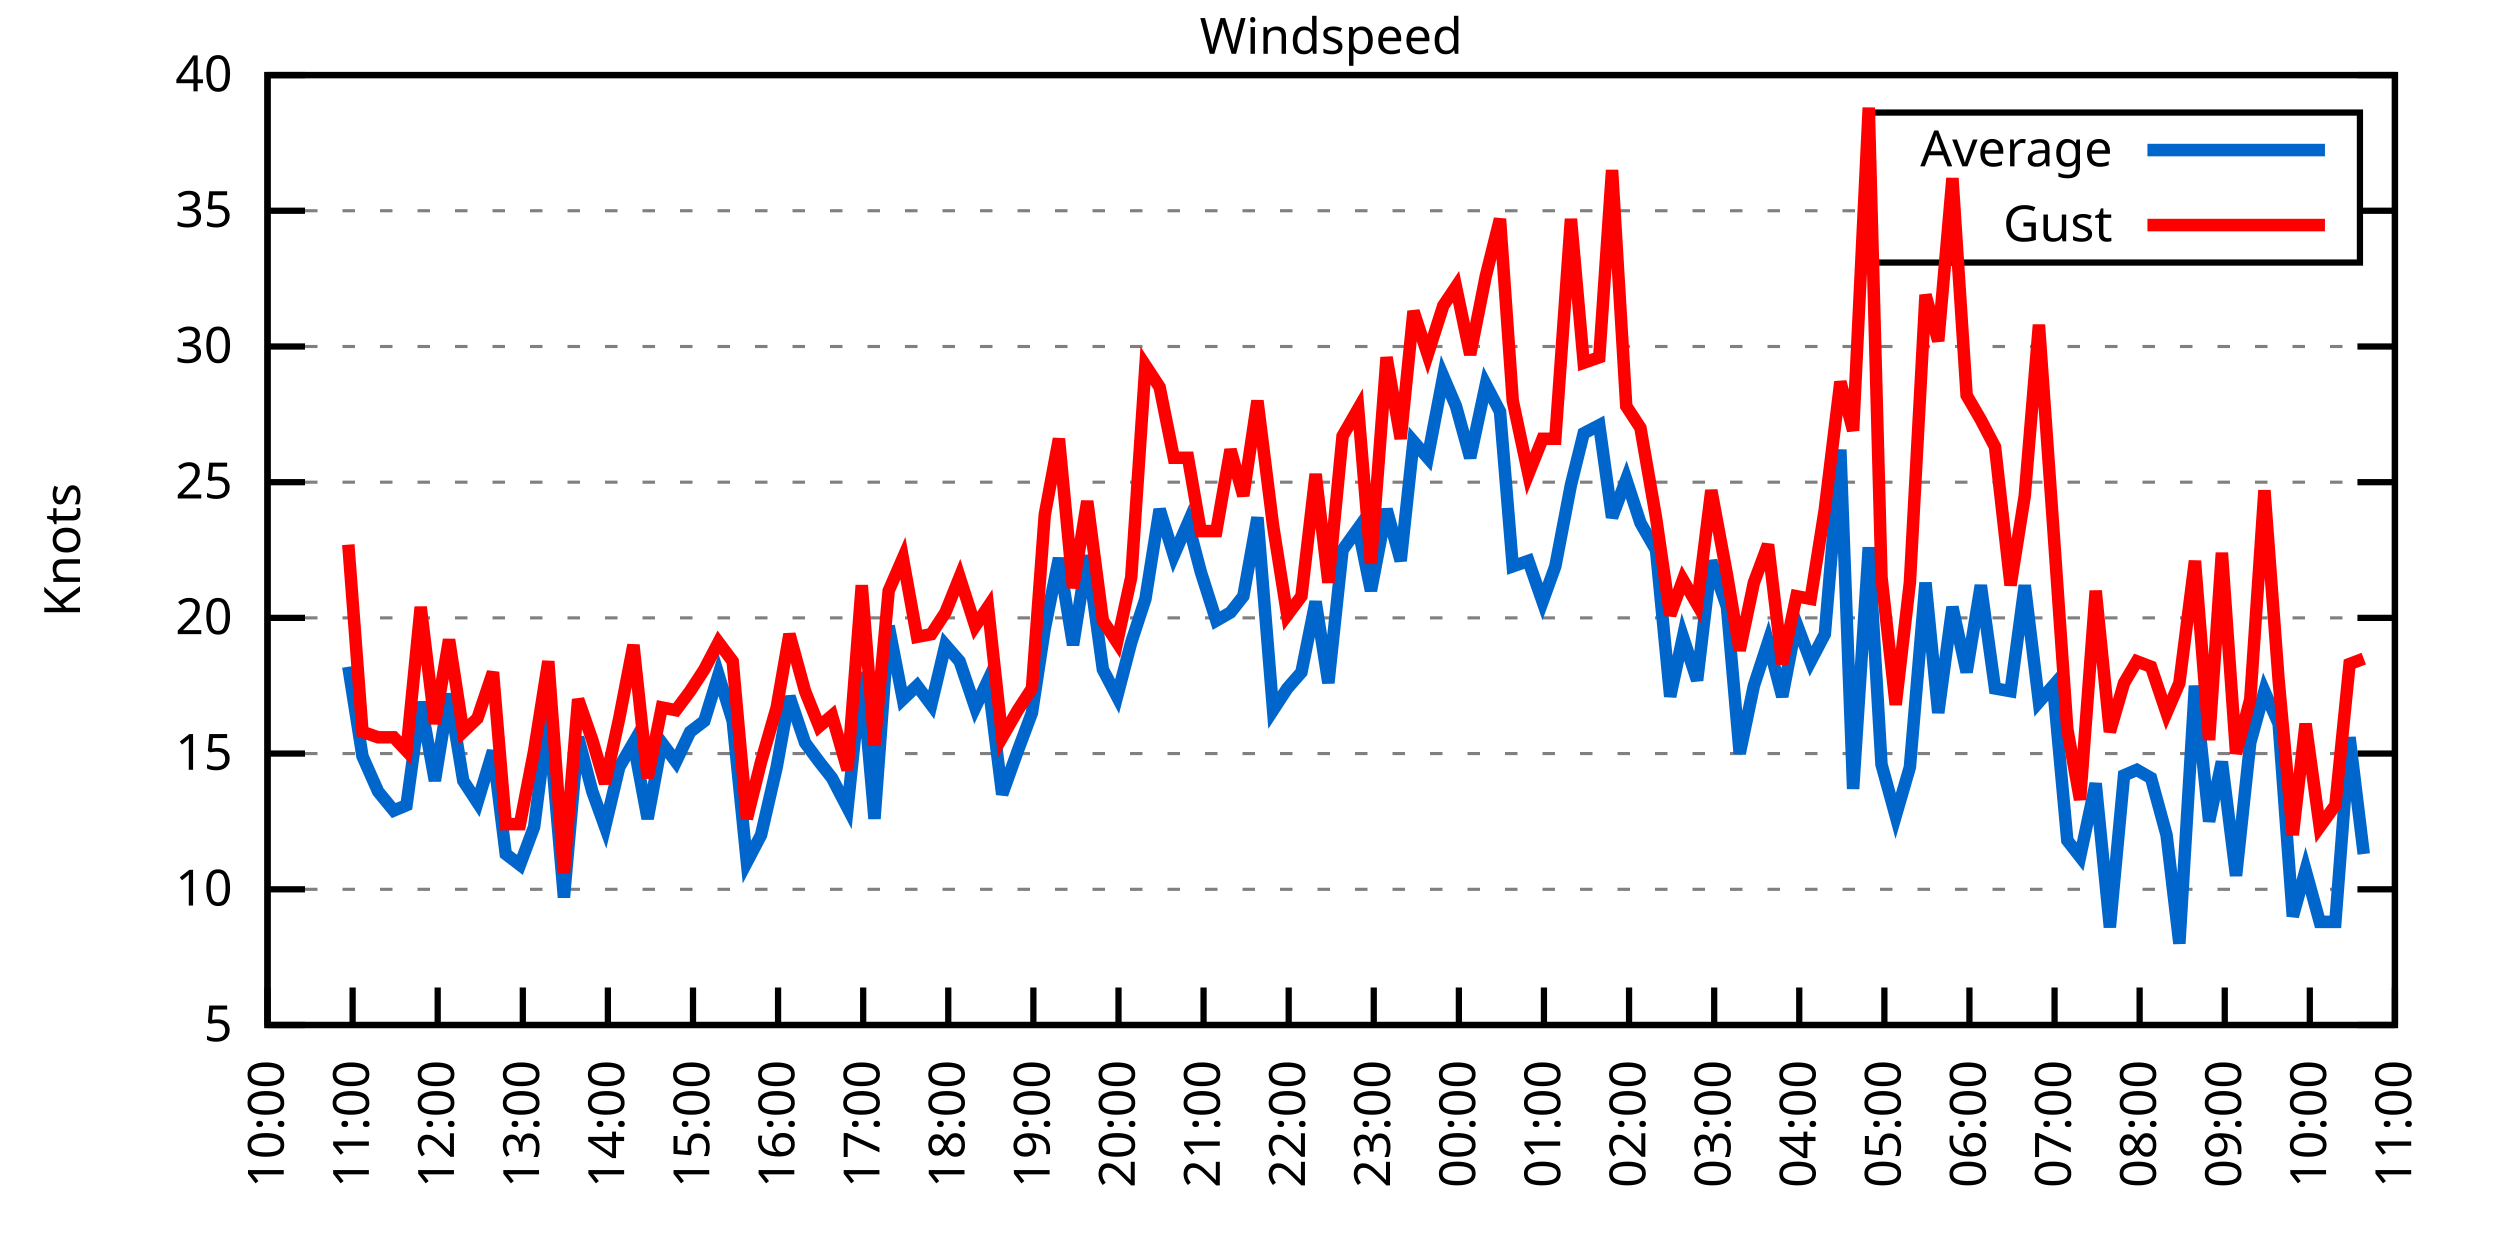
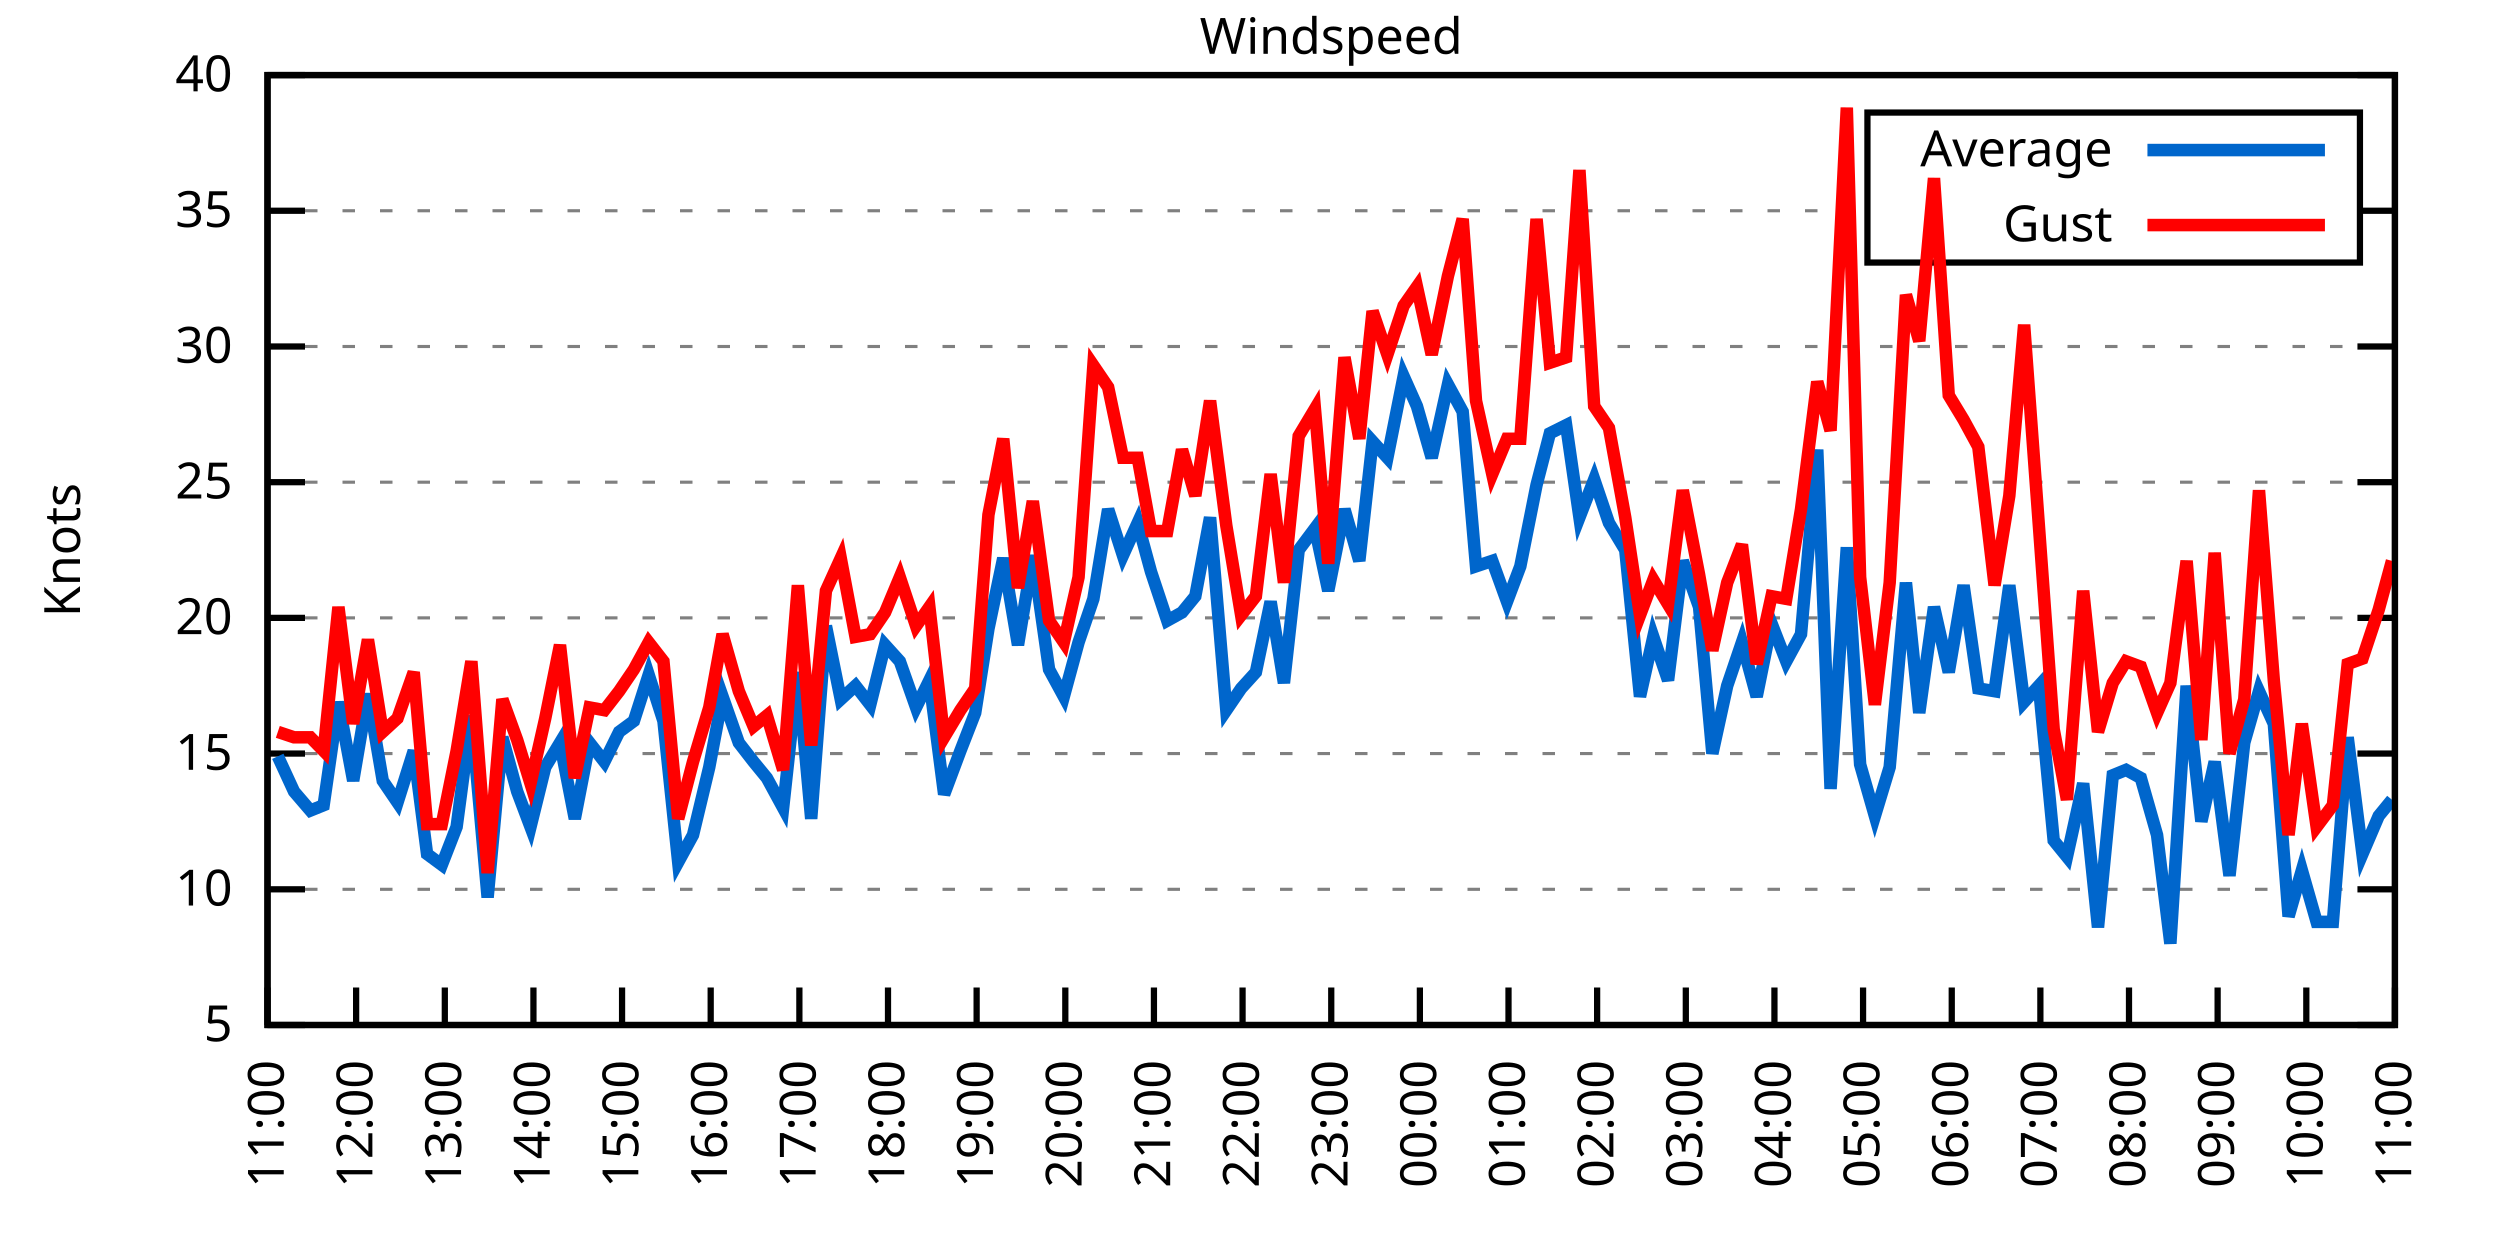
<svg xmlns="http://www.w3.org/2000/svg" xmlns:xlink="http://www.w3.org/1999/xlink" width="400" height="200" viewBox="0 0 400 200">
  <g id="gnuplot_canvas">
    <rect x="0" y="0" width="400" height="200" fill="none" />
    <defs>
      <circle id="gpDot" r="0.5" stroke-width="0.5" stroke="currentColor" />
      <path id="gpPt0" stroke-width="0.333" stroke="currentColor" d="M-1,0 h2 M0,-1 v2" />
      <path id="gpPt1" stroke-width="0.333" stroke="currentColor" d="M-1,-1 L1,1 M1,-1 L-1,1" />
      <path id="gpPt2" stroke-width="0.333" stroke="currentColor" d="M-1,0 L1,0 M0,-1 L0,1 M-1,-1 L1,1 M-1,1 L1,-1" />
      <rect id="gpPt3" stroke-width="0.333" stroke="currentColor" x="-1" y="-1" width="2" height="2" />
      <rect id="gpPt4" stroke-width="0.333" stroke="currentColor" fill="currentColor" x="-1" y="-1" width="2" height="2" />
      <circle id="gpPt5" stroke-width="0.333" stroke="currentColor" cx="0" cy="0" r="1" />
      <use xlink:href="#gpPt5" id="gpPt6" fill="currentColor" stroke="none" />
      <path id="gpPt7" stroke-width="0.333" stroke="currentColor" d="M0,-1.33 L-1.33,0.67 L1.33,0.67 z" />
      <use xlink:href="#gpPt7" id="gpPt8" fill="currentColor" stroke="none" />
      <use xlink:href="#gpPt7" id="gpPt9" stroke="currentColor" transform="rotate(180)" />
      <use xlink:href="#gpPt9" id="gpPt10" fill="currentColor" stroke="none" />
      <use xlink:href="#gpPt3" id="gpPt11" stroke="currentColor" transform="rotate(45)" />
      <use xlink:href="#gpPt11" id="gpPt12" fill="currentColor" stroke="none" />
      <path id="gpPt13" stroke-width="0.333" stroke="currentColor" d="M0,1.330 L1.265,0.411 L0.782,-1.067 L-0.782,-1.076 L-1.265,0.411 z" />
      <use xlink:href="#gpPt13" id="gpPt14" fill="currentColor" stroke="none" />
      <filter id="textbox" filterUnits="objectBoundingBox" x="0" y="0" height="1" width="1">
        <feFlood flood-color="white" flood-opacity="1" result="bgnd" />
        <feComposite in="SourceGraphic" in2="bgnd" operator="atop" />
      </filter>
      <filter id="greybox" filterUnits="objectBoundingBox" x="0" y="0" height="1" width="1">
        <feFlood flood-color="lightgrey" flood-opacity="1" result="grey" />
        <feComposite in="SourceGraphic" in2="grey" operator="atop" />
      </filter>
    </defs>
    <g fill="none" color="white" stroke="currentColor" stroke-width="1.00" stroke-linecap="butt" stroke-linejoin="miter">
</g>
    <g fill="none" color="black" stroke="currentColor" stroke-width="1.00" stroke-linecap="butt" stroke-linejoin="miter">
      <g stroke="none" shape-rendering="crispEdges">
        <polygon fill="rgb(255, 255, 255)" points="42.80,164.00 383.18,164.00 383.18,12.02 42.80,12.02 " />
      </g>
    </g>
    <g fill="none" color="black" stroke="currentColor" stroke-width="1.00" stroke-linecap="butt" stroke-linejoin="miter">
</g>
    <g fill="none" color="black" stroke="black" stroke-width="0.50" stroke-linecap="butt" stroke-linejoin="miter">
</g>
    <g fill="none" color="gray" stroke="currentColor" stroke-width="0.50" stroke-linecap="butt" stroke-linejoin="miter">
      <path stroke="gray" stroke-dasharray="2,4" class="gridline" d="M42.80,164.00 L383.19,164.00  " />
    </g>
    <g fill="none" color="gray" stroke="gray" stroke-width="1.00" stroke-linecap="butt" stroke-linejoin="miter">
</g>
    <g fill="none" color="black" stroke="currentColor" stroke-width="1.00" stroke-linecap="butt" stroke-linejoin="miter">
      <path stroke="black" d="M42.80,164.00 L48.80,164.00 M383.19,164.00 L377.19,164.00  " />
      <g transform="translate(37.20,166.60)" stroke="none" fill="black" font-family="Sans" font-size="8.00" text-anchor="end">
        <text>
          <tspan font-family="Sans"> 5</tspan>
        </text>
      </g>
    </g>
    <g fill="none" color="black" stroke="currentColor" stroke-width="1.00" stroke-linecap="butt" stroke-linejoin="miter">
</g>
    <g fill="none" color="black" stroke="black" stroke-width="0.50" stroke-linecap="butt" stroke-linejoin="miter">
</g>
    <g fill="none" color="gray" stroke="currentColor" stroke-width="0.50" stroke-linecap="butt" stroke-linejoin="miter">
      <path stroke="gray" stroke-dasharray="2,4" class="gridline" d="M42.80,142.29 L383.19,142.29  " />
    </g>
    <g fill="none" color="gray" stroke="gray" stroke-width="1.00" stroke-linecap="butt" stroke-linejoin="miter">
</g>
    <g fill="none" color="black" stroke="currentColor" stroke-width="1.00" stroke-linecap="butt" stroke-linejoin="miter">
      <path stroke="black" d="M42.80,142.29 L48.80,142.29 M383.19,142.29 L377.19,142.29  " />
      <g transform="translate(37.20,144.89)" stroke="none" fill="black" font-family="Sans" font-size="8.00" text-anchor="end">
        <text>
          <tspan font-family="Sans"> 10</tspan>
        </text>
      </g>
    </g>
    <g fill="none" color="black" stroke="currentColor" stroke-width="1.00" stroke-linecap="butt" stroke-linejoin="miter">
</g>
    <g fill="none" color="black" stroke="black" stroke-width="0.50" stroke-linecap="butt" stroke-linejoin="miter">
</g>
    <g fill="none" color="gray" stroke="currentColor" stroke-width="0.50" stroke-linecap="butt" stroke-linejoin="miter">
      <path stroke="gray" stroke-dasharray="2,4" class="gridline" d="M42.80,120.57 L383.19,120.57  " />
    </g>
    <g fill="none" color="gray" stroke="gray" stroke-width="1.00" stroke-linecap="butt" stroke-linejoin="miter">
</g>
    <g fill="none" color="black" stroke="currentColor" stroke-width="1.00" stroke-linecap="butt" stroke-linejoin="miter">
      <path stroke="black" d="M42.80,120.57 L48.80,120.57 M383.19,120.57 L377.19,120.57  " />
      <g transform="translate(37.20,123.17)" stroke="none" fill="black" font-family="Sans" font-size="8.00" text-anchor="end">
        <text>
          <tspan font-family="Sans"> 15</tspan>
        </text>
      </g>
    </g>
    <g fill="none" color="black" stroke="currentColor" stroke-width="1.00" stroke-linecap="butt" stroke-linejoin="miter">
</g>
    <g fill="none" color="black" stroke="black" stroke-width="0.50" stroke-linecap="butt" stroke-linejoin="miter">
</g>
    <g fill="none" color="gray" stroke="currentColor" stroke-width="0.50" stroke-linecap="butt" stroke-linejoin="miter">
      <path stroke="gray" stroke-dasharray="2,4" class="gridline" d="M42.80,98.86 L383.19,98.86  " />
    </g>
    <g fill="none" color="gray" stroke="gray" stroke-width="1.00" stroke-linecap="butt" stroke-linejoin="miter">
</g>
    <g fill="none" color="black" stroke="currentColor" stroke-width="1.00" stroke-linecap="butt" stroke-linejoin="miter">
      <path stroke="black" d="M42.80,98.86 L48.80,98.86 M383.19,98.86 L377.19,98.86  " />
      <g transform="translate(37.20,101.46)" stroke="none" fill="black" font-family="Sans" font-size="8.00" text-anchor="end">
        <text>
          <tspan font-family="Sans"> 20</tspan>
        </text>
      </g>
    </g>
    <g fill="none" color="black" stroke="currentColor" stroke-width="1.00" stroke-linecap="butt" stroke-linejoin="miter">
</g>
    <g fill="none" color="black" stroke="black" stroke-width="0.50" stroke-linecap="butt" stroke-linejoin="miter">
</g>
    <g fill="none" color="gray" stroke="currentColor" stroke-width="0.50" stroke-linecap="butt" stroke-linejoin="miter">
      <path stroke="gray" stroke-dasharray="2,4" class="gridline" d="M42.80,77.15 L383.19,77.15  " />
    </g>
    <g fill="none" color="gray" stroke="gray" stroke-width="1.00" stroke-linecap="butt" stroke-linejoin="miter">
</g>
    <g fill="none" color="black" stroke="currentColor" stroke-width="1.00" stroke-linecap="butt" stroke-linejoin="miter">
      <path stroke="black" d="M42.80,77.15 L48.80,77.15 M383.19,77.15 L377.19,77.15  " />
      <g transform="translate(37.20,79.75)" stroke="none" fill="black" font-family="Sans" font-size="8.00" text-anchor="end">
        <text>
          <tspan font-family="Sans"> 25</tspan>
        </text>
      </g>
    </g>
    <g fill="none" color="black" stroke="currentColor" stroke-width="1.00" stroke-linecap="butt" stroke-linejoin="miter">
</g>
    <g fill="none" color="black" stroke="black" stroke-width="0.50" stroke-linecap="butt" stroke-linejoin="miter">
</g>
    <g fill="none" color="gray" stroke="currentColor" stroke-width="0.50" stroke-linecap="butt" stroke-linejoin="miter">
      <path stroke="gray" stroke-dasharray="2,4" class="gridline" d="M42.80,55.44 L383.19,55.44  " />
    </g>
    <g fill="none" color="gray" stroke="gray" stroke-width="1.00" stroke-linecap="butt" stroke-linejoin="miter">
</g>
    <g fill="none" color="black" stroke="currentColor" stroke-width="1.00" stroke-linecap="butt" stroke-linejoin="miter">
      <path stroke="black" d="M42.80,55.44 L48.80,55.44 M383.19,55.44 L377.19,55.44  " />
      <g transform="translate(37.20,58.04)" stroke="none" fill="black" font-family="Sans" font-size="8.00" text-anchor="end">
        <text>
          <tspan font-family="Sans"> 30</tspan>
        </text>
      </g>
    </g>
    <g fill="none" color="black" stroke="currentColor" stroke-width="1.00" stroke-linecap="butt" stroke-linejoin="miter">
</g>
    <g fill="none" color="black" stroke="black" stroke-width="0.50" stroke-linecap="butt" stroke-linejoin="miter">
</g>
    <g fill="none" color="gray" stroke="currentColor" stroke-width="0.50" stroke-linecap="butt" stroke-linejoin="miter">
      <path stroke="gray" stroke-dasharray="2,4" class="gridline" d="M42.80,33.72 L298.79,33.72 M377.59,33.72 L383.19,33.72  " />
    </g>
    <g fill="none" color="gray" stroke="gray" stroke-width="1.00" stroke-linecap="butt" stroke-linejoin="miter">
</g>
    <g fill="none" color="black" stroke="currentColor" stroke-width="1.00" stroke-linecap="butt" stroke-linejoin="miter">
      <path stroke="black" d="M42.80,33.72 L48.80,33.72 M383.19,33.72 L377.19,33.72  " />
      <g transform="translate(37.20,36.32)" stroke="none" fill="black" font-family="Sans" font-size="8.00" text-anchor="end">
        <text>
          <tspan font-family="Sans"> 35</tspan>
        </text>
      </g>
    </g>
    <g fill="none" color="black" stroke="currentColor" stroke-width="1.00" stroke-linecap="butt" stroke-linejoin="miter">
</g>
    <g fill="none" color="black" stroke="black" stroke-width="0.50" stroke-linecap="butt" stroke-linejoin="miter">
</g>
    <g fill="none" color="gray" stroke="currentColor" stroke-width="0.50" stroke-linecap="butt" stroke-linejoin="miter">
      <path stroke="gray" stroke-dasharray="2,4" class="gridline" d="M42.80,12.01 L383.19,12.01  " />
    </g>
    <g fill="none" color="gray" stroke="gray" stroke-width="1.00" stroke-linecap="butt" stroke-linejoin="miter">
</g>
    <g fill="none" color="black" stroke="currentColor" stroke-width="1.00" stroke-linecap="butt" stroke-linejoin="miter">
      <path stroke="black" d="M42.80,12.01 L48.80,12.01 M383.19,12.01 L377.19,12.01  " />
      <g transform="translate(37.20,14.61)" stroke="none" fill="black" font-family="Sans" font-size="8.00" text-anchor="end">
        <text>
          <tspan font-family="Sans"> 40</tspan>
        </text>
      </g>
    </g>
    <g fill="none" color="black" stroke="currentColor" stroke-width="1.00" stroke-linecap="butt" stroke-linejoin="miter">
      <path stroke="black" d="M42.80,164.00 L42.80,158.00  " />
      <g transform="translate(45.40,169.60) rotate(270.00)" stroke="none" fill="black" font-family="Sans" font-size="8.00" text-anchor="end">
        <text>
-           <tspan font-family="Sans">10:00</tspan>
-         </text>
-       </g>
-     </g>
-     <g fill="none" color="black" stroke="currentColor" stroke-width="1.00" stroke-linecap="butt" stroke-linejoin="miter">
-       <path stroke="black" d="M56.42,164.00 L56.42,158.00  " />
-       <g transform="translate(59.02,169.60) rotate(270.00)" stroke="none" fill="black" font-family="Sans" font-size="8.00" text-anchor="end">
-         <text>
          <tspan font-family="Sans">11:00</tspan>
        </text>
      </g>
    </g>
    <g fill="none" color="black" stroke="currentColor" stroke-width="1.00" stroke-linecap="butt" stroke-linejoin="miter">
-       <path stroke="black" d="M70.03,164.00 L70.03,158.00  " />
-       <g transform="translate(72.63,169.60) rotate(270.00)" stroke="none" fill="black" font-family="Sans" font-size="8.00" text-anchor="end">
+       <path stroke="black" d="M56.98,164.00 L56.98,158.00  " />
+       <g transform="translate(59.58,169.60) rotate(270.00)" stroke="none" fill="black" font-family="Sans" font-size="8.00" text-anchor="end">
        <text>
          <tspan font-family="Sans">12:00</tspan>
        </text>
      </g>
    </g>
    <g fill="none" color="black" stroke="currentColor" stroke-width="1.00" stroke-linecap="butt" stroke-linejoin="miter">
-       <path stroke="black" d="M83.65,164.00 L83.65,158.00  " />
-       <g transform="translate(86.25,169.60) rotate(270.00)" stroke="none" fill="black" font-family="Sans" font-size="8.00" text-anchor="end">
+       <path stroke="black" d="M71.17,164.00 L71.17,158.00  " />
+       <g transform="translate(73.77,169.60) rotate(270.00)" stroke="none" fill="black" font-family="Sans" font-size="8.00" text-anchor="end">
        <text>
          <tspan font-family="Sans">13:00</tspan>
        </text>
      </g>
    </g>
    <g fill="none" color="black" stroke="currentColor" stroke-width="1.00" stroke-linecap="butt" stroke-linejoin="miter">
-       <path stroke="black" d="M97.26,164.00 L97.26,158.00  " />
-       <g transform="translate(99.86,169.60) rotate(270.00)" stroke="none" fill="black" font-family="Sans" font-size="8.00" text-anchor="end">
+       <path stroke="black" d="M85.35,164.00 L85.35,158.00  " />
+       <g transform="translate(87.95,169.60) rotate(270.00)" stroke="none" fill="black" font-family="Sans" font-size="8.00" text-anchor="end">
        <text>
          <tspan font-family="Sans">14:00</tspan>
        </text>
      </g>
    </g>
    <g fill="none" color="black" stroke="currentColor" stroke-width="1.00" stroke-linecap="butt" stroke-linejoin="miter">
-       <path stroke="black" d="M110.88,164.00 L110.88,158.00  " />
-       <g transform="translate(113.48,169.60) rotate(270.00)" stroke="none" fill="black" font-family="Sans" font-size="8.00" text-anchor="end">
+       <path stroke="black" d="M99.53,164.00 L99.53,158.00  " />
+       <g transform="translate(102.13,169.60) rotate(270.00)" stroke="none" fill="black" font-family="Sans" font-size="8.00" text-anchor="end">
        <text>
          <tspan font-family="Sans">15:00</tspan>
        </text>
      </g>
    </g>
    <g fill="none" color="black" stroke="currentColor" stroke-width="1.00" stroke-linecap="butt" stroke-linejoin="miter">
-       <path stroke="black" d="M124.49,164.00 L124.49,158.00  " />
-       <g transform="translate(127.09,169.60) rotate(270.00)" stroke="none" fill="black" font-family="Sans" font-size="8.00" text-anchor="end">
+       <path stroke="black" d="M113.71,164.00 L113.71,158.00  " />
+       <g transform="translate(116.31,169.60) rotate(270.00)" stroke="none" fill="black" font-family="Sans" font-size="8.00" text-anchor="end">
        <text>
          <tspan font-family="Sans">16:00</tspan>
        </text>
      </g>
    </g>
    <g fill="none" color="black" stroke="currentColor" stroke-width="1.00" stroke-linecap="butt" stroke-linejoin="miter">
-       <path stroke="black" d="M138.11,164.00 L138.11,158.00  " />
-       <g transform="translate(140.71,169.60) rotate(270.00)" stroke="none" fill="black" font-family="Sans" font-size="8.00" text-anchor="end">
+       <path stroke="black" d="M127.90,164.00 L127.90,158.00  " />
+       <g transform="translate(130.50,169.60) rotate(270.00)" stroke="none" fill="black" font-family="Sans" font-size="8.00" text-anchor="end">
        <text>
          <tspan font-family="Sans">17:00</tspan>
        </text>
      </g>
    </g>
    <g fill="none" color="black" stroke="currentColor" stroke-width="1.00" stroke-linecap="butt" stroke-linejoin="miter">
-       <path stroke="black" d="M151.72,164.00 L151.72,158.00  " />
-       <g transform="translate(154.32,169.60) rotate(270.00)" stroke="none" fill="black" font-family="Sans" font-size="8.00" text-anchor="end">
+       <path stroke="black" d="M142.08,164.00 L142.08,158.00  " />
+       <g transform="translate(144.68,169.60) rotate(270.00)" stroke="none" fill="black" font-family="Sans" font-size="8.00" text-anchor="end">
        <text>
          <tspan font-family="Sans">18:00</tspan>
        </text>
      </g>
    </g>
    <g fill="none" color="black" stroke="currentColor" stroke-width="1.00" stroke-linecap="butt" stroke-linejoin="miter">
-       <path stroke="black" d="M165.34,164.00 L165.34,158.00  " />
-       <g transform="translate(167.94,169.60) rotate(270.00)" stroke="none" fill="black" font-family="Sans" font-size="8.00" text-anchor="end">
+       <path stroke="black" d="M156.26,164.00 L156.26,158.00  " />
+       <g transform="translate(158.86,169.60) rotate(270.00)" stroke="none" fill="black" font-family="Sans" font-size="8.00" text-anchor="end">
        <text>
          <tspan font-family="Sans">19:00</tspan>
        </text>
      </g>
    </g>
    <g fill="none" color="black" stroke="currentColor" stroke-width="1.00" stroke-linecap="butt" stroke-linejoin="miter">
-       <path stroke="black" d="M178.96,164.00 L178.96,158.00  " />
-       <g transform="translate(181.56,169.60) rotate(270.00)" stroke="none" fill="black" font-family="Sans" font-size="8.00" text-anchor="end">
+       <path stroke="black" d="M170.45,164.00 L170.45,158.00  " />
+       <g transform="translate(173.05,169.60) rotate(270.00)" stroke="none" fill="black" font-family="Sans" font-size="8.00" text-anchor="end">
        <text>
          <tspan font-family="Sans">20:00</tspan>
        </text>
      </g>
    </g>
    <g fill="none" color="black" stroke="currentColor" stroke-width="1.00" stroke-linecap="butt" stroke-linejoin="miter">
-       <path stroke="black" d="M192.57,164.00 L192.57,158.00  " />
-       <g transform="translate(195.17,169.60) rotate(270.00)" stroke="none" fill="black" font-family="Sans" font-size="8.00" text-anchor="end">
+       <path stroke="black" d="M184.63,164.00 L184.63,158.00  " />
+       <g transform="translate(187.23,169.60) rotate(270.00)" stroke="none" fill="black" font-family="Sans" font-size="8.00" text-anchor="end">
        <text>
          <tspan font-family="Sans">21:00</tspan>
        </text>
      </g>
    </g>
    <g fill="none" color="black" stroke="currentColor" stroke-width="1.00" stroke-linecap="butt" stroke-linejoin="miter">
-       <path stroke="black" d="M206.19,164.00 L206.19,158.00  " />
-       <g transform="translate(208.79,169.60) rotate(270.00)" stroke="none" fill="black" font-family="Sans" font-size="8.00" text-anchor="end">
+       <path stroke="black" d="M198.81,164.00 L198.81,158.00  " />
+       <g transform="translate(201.41,169.60) rotate(270.00)" stroke="none" fill="black" font-family="Sans" font-size="8.00" text-anchor="end">
        <text>
          <tspan font-family="Sans">22:00</tspan>
        </text>
      </g>
    </g>
    <g fill="none" color="black" stroke="currentColor" stroke-width="1.00" stroke-linecap="butt" stroke-linejoin="miter">
-       <path stroke="black" d="M219.80,164.00 L219.80,158.00  " />
-       <g transform="translate(222.40,169.60) rotate(270.00)" stroke="none" fill="black" font-family="Sans" font-size="8.00" text-anchor="end">
+       <path stroke="black" d="M213.00,164.00 L213.00,158.00  " />
+       <g transform="translate(215.60,169.60) rotate(270.00)" stroke="none" fill="black" font-family="Sans" font-size="8.00" text-anchor="end">
        <text>
          <tspan font-family="Sans">23:00</tspan>
        </text>
      </g>
    </g>
    <g fill="none" color="black" stroke="currentColor" stroke-width="1.00" stroke-linecap="butt" stroke-linejoin="miter">
-       <path stroke="black" d="M233.42,164.00 L233.42,158.00  " />
-       <g transform="translate(236.02,169.60) rotate(270.00)" stroke="none" fill="black" font-family="Sans" font-size="8.00" text-anchor="end">
+       <path stroke="black" d="M227.18,164.00 L227.18,158.00  " />
+       <g transform="translate(229.78,169.60) rotate(270.00)" stroke="none" fill="black" font-family="Sans" font-size="8.00" text-anchor="end">
        <text>
          <tspan font-family="Sans">00:00</tspan>
        </text>
      </g>
    </g>
    <g fill="none" color="black" stroke="currentColor" stroke-width="1.00" stroke-linecap="butt" stroke-linejoin="miter">
-       <path stroke="black" d="M247.03,164.00 L247.03,158.00  " />
-       <g transform="translate(249.63,169.60) rotate(270.00)" stroke="none" fill="black" font-family="Sans" font-size="8.00" text-anchor="end">
+       <path stroke="black" d="M241.36,164.00 L241.36,158.00  " />
+       <g transform="translate(243.96,169.60) rotate(270.00)" stroke="none" fill="black" font-family="Sans" font-size="8.00" text-anchor="end">
        <text>
          <tspan font-family="Sans">01:00</tspan>
        </text>
      </g>
    </g>
    <g fill="none" color="black" stroke="currentColor" stroke-width="1.00" stroke-linecap="butt" stroke-linejoin="miter">
-       <path stroke="black" d="M260.65,164.00 L260.65,158.00  " />
-       <g transform="translate(263.25,169.60) rotate(270.00)" stroke="none" fill="black" font-family="Sans" font-size="8.00" text-anchor="end">
+       <path stroke="black" d="M255.54,164.00 L255.54,158.00  " />
+       <g transform="translate(258.14,169.60) rotate(270.00)" stroke="none" fill="black" font-family="Sans" font-size="8.00" text-anchor="end">
        <text>
          <tspan font-family="Sans">02:00</tspan>
        </text>
      </g>
    </g>
    <g fill="none" color="black" stroke="currentColor" stroke-width="1.00" stroke-linecap="butt" stroke-linejoin="miter">
-       <path stroke="black" d="M274.27,164.00 L274.27,158.00  " />
-       <g transform="translate(276.87,169.60) rotate(270.00)" stroke="none" fill="black" font-family="Sans" font-size="8.00" text-anchor="end">
+       <path stroke="black" d="M269.73,164.00 L269.73,158.00  " />
+       <g transform="translate(272.33,169.60) rotate(270.00)" stroke="none" fill="black" font-family="Sans" font-size="8.00" text-anchor="end">
        <text>
          <tspan font-family="Sans">03:00</tspan>
        </text>
      </g>
    </g>
    <g fill="none" color="black" stroke="currentColor" stroke-width="1.00" stroke-linecap="butt" stroke-linejoin="miter">
-       <path stroke="black" d="M287.88,164.00 L287.88,158.00  " />
-       <g transform="translate(290.48,169.60) rotate(270.00)" stroke="none" fill="black" font-family="Sans" font-size="8.00" text-anchor="end">
+       <path stroke="black" d="M283.91,164.00 L283.91,158.00  " />
+       <g transform="translate(286.51,169.60) rotate(270.00)" stroke="none" fill="black" font-family="Sans" font-size="8.00" text-anchor="end">
        <text>
          <tspan font-family="Sans">04:00</tspan>
        </text>
      </g>
    </g>
    <g fill="none" color="black" stroke="currentColor" stroke-width="1.00" stroke-linecap="butt" stroke-linejoin="miter">
-       <path stroke="black" d="M301.50,164.00 L301.50,158.00  " />
-       <g transform="translate(304.10,169.60) rotate(270.00)" stroke="none" fill="black" font-family="Sans" font-size="8.00" text-anchor="end">
+       <path stroke="black" d="M298.09,164.00 L298.09,158.00  " />
+       <g transform="translate(300.69,169.60) rotate(270.00)" stroke="none" fill="black" font-family="Sans" font-size="8.00" text-anchor="end">
        <text>
          <tspan font-family="Sans">05:00</tspan>
        </text>
      </g>
    </g>
    <g fill="none" color="black" stroke="currentColor" stroke-width="1.00" stroke-linecap="butt" stroke-linejoin="miter">
-       <path stroke="black" d="M315.11,164.00 L315.11,158.00  " />
-       <g transform="translate(317.71,169.60) rotate(270.00)" stroke="none" fill="black" font-family="Sans" font-size="8.00" text-anchor="end">
+       <path stroke="black" d="M312.28,164.00 L312.28,158.00  " />
+       <g transform="translate(314.88,169.60) rotate(270.00)" stroke="none" fill="black" font-family="Sans" font-size="8.00" text-anchor="end">
        <text>
          <tspan font-family="Sans">06:00</tspan>
        </text>
      </g>
    </g>
    <g fill="none" color="black" stroke="currentColor" stroke-width="1.00" stroke-linecap="butt" stroke-linejoin="miter">
-       <path stroke="black" d="M328.73,164.00 L328.73,158.00  " />
-       <g transform="translate(331.33,169.60) rotate(270.00)" stroke="none" fill="black" font-family="Sans" font-size="8.00" text-anchor="end">
+       <path stroke="black" d="M326.46,164.00 L326.46,158.00  " />
+       <g transform="translate(329.06,169.60) rotate(270.00)" stroke="none" fill="black" font-family="Sans" font-size="8.00" text-anchor="end">
        <text>
          <tspan font-family="Sans">07:00</tspan>
        </text>
      </g>
    </g>
    <g fill="none" color="black" stroke="currentColor" stroke-width="1.00" stroke-linecap="butt" stroke-linejoin="miter">
-       <path stroke="black" d="M342.34,164.00 L342.34,158.00  " />
-       <g transform="translate(344.94,169.60) rotate(270.00)" stroke="none" fill="black" font-family="Sans" font-size="8.00" text-anchor="end">
+       <path stroke="black" d="M340.64,164.00 L340.64,158.00  " />
+       <g transform="translate(343.24,169.60) rotate(270.00)" stroke="none" fill="black" font-family="Sans" font-size="8.00" text-anchor="end">
        <text>
          <tspan font-family="Sans">08:00</tspan>
        </text>
      </g>
    </g>
    <g fill="none" color="black" stroke="currentColor" stroke-width="1.00" stroke-linecap="butt" stroke-linejoin="miter">
-       <path stroke="black" d="M355.96,164.00 L355.96,158.00  " />
-       <g transform="translate(358.56,169.60) rotate(270.00)" stroke="none" fill="black" font-family="Sans" font-size="8.00" text-anchor="end">
+       <path stroke="black" d="M354.82,164.00 L354.82,158.00  " />
+       <g transform="translate(357.42,169.60) rotate(270.00)" stroke="none" fill="black" font-family="Sans" font-size="8.00" text-anchor="end">
        <text>
          <tspan font-family="Sans">09:00</tspan>
        </text>
      </g>
    </g>
    <g fill="none" color="black" stroke="currentColor" stroke-width="1.00" stroke-linecap="butt" stroke-linejoin="miter">
-       <path stroke="black" d="M369.57,164.00 L369.57,158.00  " />
-       <g transform="translate(372.17,169.60) rotate(270.00)" stroke="none" fill="black" font-family="Sans" font-size="8.00" text-anchor="end">
+       <path stroke="black" d="M369.01,164.00 L369.01,158.00  " />
+       <g transform="translate(371.61,169.60) rotate(270.00)" stroke="none" fill="black" font-family="Sans" font-size="8.00" text-anchor="end">
        <text>
          <tspan font-family="Sans">10:00</tspan>
        </text>
      </g>
    </g>
    <g fill="none" color="black" stroke="currentColor" stroke-width="1.00" stroke-linecap="butt" stroke-linejoin="miter">
      <path stroke="black" d="M383.19,164.00 L383.19,158.00  " />
      <g transform="translate(385.79,169.60) rotate(270.00)" stroke="none" fill="black" font-family="Sans" font-size="8.00" text-anchor="end">
        <text>
          <tspan font-family="Sans">11:00</tspan>
        </text>
      </g>
    </g>
    <g fill="none" color="black" stroke="currentColor" stroke-width="1.00" stroke-linecap="butt" stroke-linejoin="miter">
</g>
    <g fill="none" color="black" stroke="currentColor" stroke-width="1.00" stroke-linecap="butt" stroke-linejoin="miter">
      <path stroke="black" d="M42.80,12.01 L42.80,164.00 L383.19,164.00 L383.19,12.01 L42.80,12.01 Z  " />
    </g>
    <g fill="none" color="black" stroke="currentColor" stroke-width="1.00" stroke-linecap="butt" stroke-linejoin="miter">
</g>
    <g fill="none" color="black" stroke="currentColor" stroke-width="1.00" stroke-linecap="butt" stroke-linejoin="miter">
      <path stroke="black" d="M298.79,42.01 L298.79,18.01 L377.59,18.01 L377.59,42.01 L298.79,42.01 Z  " />
    </g>
    <g id="Windspeed_plot_1">
      <g fill="none" color="white" stroke="black" stroke-width="2.00" stroke-linecap="butt" stroke-linejoin="miter">
</g>
      <g fill="none" color="black" stroke="currentColor" stroke-width="2.00" stroke-linecap="butt" stroke-linejoin="miter">
        <g transform="translate(337.99,26.61)" stroke="none" fill="black" font-family="Sans" font-size="8.00" text-anchor="end">
          <text>
            <tspan font-family="Sans">Average</tspan>
          </text>
        </g>
      </g>
      <g fill="none" color="black" stroke="currentColor" stroke-width="2.00" stroke-linecap="butt" stroke-linejoin="miter">
-         <path stroke="rgb(  0, 102, 204)" d="M343.59,24.01 L371.99,24.01 M55.73,106.68 L58.00,121.01 L60.50,126.65 L63.00,129.69 L65.04,128.83 L67.31,112.32   L69.58,124.92 L71.85,111.02 L74.12,124.92 L76.39,128.39 L78.88,120.14 L80.92,136.64 L83.19,138.38 L85.46,132.30   L87.73,114.49 L90.23,143.59 L92.50,117.97 L94.77,126.65 L96.81,132.30 L99.08,122.75 L101.35,118.84 L103.62,131.00   L105.89,118.84 L108.15,121.88 L110.42,117.10 L112.69,115.36 L114.96,107.98 L117.23,115.36 L119.50,137.94 L121.77,133.60   L124.27,122.75 L126.31,111.45 L128.81,118.84 L131.07,121.88 L133.12,124.48 L135.61,129.26 L137.88,107.55 L139.92,131.00   L142.19,100.16 L144.46,111.89 L146.73,109.72 L149.00,112.76 L151.27,103.20 L153.54,105.81 L156.04,113.19 L158.08,108.85   L160.35,127.09 L162.84,120.14 L165.11,114.06 L167.16,100.60 L169.43,89.31 L171.69,103.20 L173.96,88.87 L176.46,107.11   L178.73,111.45 L181.00,102.77 L183.27,95.82 L185.54,81.49 L187.81,88.87 L190.08,83.66 L192.12,91.48 L194.61,99.30   L196.88,97.99 L198.93,95.39 L201.19,82.79 L203.69,113.63 L205.96,110.15 L208.23,107.55 L210.50,96.26 L212.54,109.28   L214.81,88.00 L217.31,84.53 L219.35,94.52 L221.85,81.49 L224.11,89.74 L226.16,70.63 L228.43,73.24 L230.92,60.21   L232.96,64.99 L235.23,73.24 L237.73,61.52 L240.00,65.86 L242.04,90.61 L244.54,89.74 L246.81,96.26 L248.85,90.61   L251.35,77.58 L253.39,69.33 L255.88,68.03 L257.93,82.79 L260.20,76.71 L262.47,83.66 L264.96,88.00 L267.23,111.45   L269.27,101.90 L271.54,108.85 L273.81,89.74 L276.31,97.12 L278.35,120.57 L280.62,109.72 L282.89,102.77 L285.16,111.45   L287.43,99.73 L289.70,105.81 L291.97,101.47 L294.46,71.94 L296.50,126.22 L299.00,87.57 L301.04,122.31 L303.31,130.56   L305.58,122.75 L308.08,93.22 L310.12,114.06 L312.39,97.12 L314.66,107.55 L316.93,93.65 L319.20,110.15 L321.69,110.59   L323.96,93.65 L326.23,112.32 L328.50,109.72 L330.77,134.47 L332.81,137.08 L335.31,125.35 L337.58,148.37 L339.85,124.05   L341.89,123.18 L344.16,124.48 L346.65,133.60 L348.70,150.97 L351.19,109.72 L353.46,131.43 L355.50,121.88 L357.77,140.12   L360.04,118.84 L362.31,110.59 L364.58,115.80 L366.85,146.63 L368.89,139.25 L371.16,147.50 L373.66,147.50 L375.93,117.97   L378.20,136.64  " />
+         <path stroke="rgb(  0, 102, 204)" d="M343.59,24.01 L371.99,24.01 M44.45,121.01 L47.05,126.65 L49.66,129.69 L51.78,128.83 L54.15,112.32 L56.51,124.92   L58.87,111.02 L61.24,124.92 L63.60,128.39 L66.20,120.14 L68.33,136.64 L70.69,138.38 L73.06,132.30 L75.42,114.49   L78.02,143.59 L80.38,117.97 L82.75,126.65 L84.88,132.30 L87.24,122.75 L89.60,118.84 L91.97,131.00 L94.33,118.84   L96.70,121.88 L99.06,117.10 L101.42,115.36 L103.79,107.98 L106.15,115.36 L108.51,137.94 L110.88,133.60 L113.48,122.75   L115.61,111.45 L118.21,118.84 L120.57,121.88 L122.70,124.48 L125.30,129.26 L127.66,107.55 L129.79,131.00 L132.15,100.16   L134.52,111.89 L136.88,109.72 L139.24,112.76 L141.61,103.20 L143.97,105.81 L146.57,113.19 L148.70,108.85 L151.06,127.09   L153.66,120.14 L156.03,114.06 L158.15,100.60 L160.52,89.31 L162.88,103.20 L165.25,88.87 L167.85,107.11 L170.21,111.45   L172.57,102.77 L174.94,95.82 L177.30,81.49 L179.67,88.87 L182.03,83.66 L184.16,91.48 L186.76,99.30 L189.12,97.99   L191.25,95.39 L193.61,82.79 L196.21,113.63 L198.58,110.15 L200.94,107.55 L203.30,96.26 L205.43,109.28 L207.79,88.00   L210.39,84.53 L212.52,94.52 L215.12,81.49 L217.49,89.74 L219.61,70.63 L221.98,73.24 L224.58,60.21 L226.71,64.99   L229.07,73.24 L231.67,61.52 L234.03,65.86 L236.16,90.61 L238.76,89.74 L241.12,96.26 L243.25,90.61 L245.85,77.58   L247.98,69.33 L250.58,68.03 L252.71,82.79 L255.07,76.71 L257.43,83.66 L260.04,88.00 L262.40,111.45 L264.53,101.90   L266.89,108.85 L269.25,89.74 L271.85,97.12 L273.98,120.57 L276.35,109.72 L278.71,102.77 L281.07,111.45 L283.44,99.73   L285.80,105.81 L288.16,101.47 L290.76,71.94 L292.89,126.22 L295.49,87.57 L297.62,122.31 L299.98,130.56 L302.35,122.75   L304.95,93.22 L307.08,114.06 L309.44,97.12 L311.80,107.55 L314.17,93.65 L316.53,110.15 L319.13,110.59 L321.49,93.65   L323.86,112.32 L326.22,109.72 L328.59,134.47 L330.71,137.08 L333.31,125.35 L335.68,148.37 L338.04,124.05 L340.17,123.18   L342.53,124.48 L345.13,133.60 L347.26,150.97 L349.86,109.72 L352.22,131.43 L354.35,121.88 L356.72,140.12 L359.08,118.84   L361.44,110.59 L363.81,115.80 L366.17,146.63 L368.30,139.25 L370.66,147.50 L373.26,147.50 L375.63,117.97 L377.99,136.64   L380.59,130.56 L382.72,127.96  " />
      </g>
    </g>
    <g id="Windspeed_plot_2">
      <g fill="none" color="black" stroke="currentColor" stroke-width="2.00" stroke-linecap="butt" stroke-linejoin="miter">
        <g transform="translate(337.99,38.61)" stroke="none" fill="black" font-family="Sans" font-size="8.00" text-anchor="end">
          <text>
            <tspan font-family="Sans">Gust</tspan>
          </text>
        </g>
      </g>
      <g fill="none" color="black" stroke="currentColor" stroke-width="2.00" stroke-linecap="butt" stroke-linejoin="miter">
-         <path stroke="rgb(255,   0,   0)" d="M343.59,36.01 L371.99,36.01 M55.73,87.14 L58.00,117.10 L60.50,117.97 L63.00,117.97 L65.04,120.14 L67.31,97.12   L69.58,115.80 L71.85,102.34 L74.12,117.10 L76.39,114.93 L78.88,107.55 L80.92,131.86 L83.19,131.86 L85.46,120.14   L87.73,105.81 L90.23,139.68 L92.50,111.89 L94.77,118.40 L96.81,125.35 L99.08,114.93 L101.35,103.20 L103.62,124.48   L105.89,113.19 L108.15,113.63 L110.42,110.59 L112.69,107.11 L114.96,102.77 L117.23,105.81 L119.50,131.00 L121.77,121.88   L124.27,113.19 L126.31,101.47 L128.81,110.59 L131.07,116.23 L133.12,114.49 L135.61,123.18 L137.88,93.65 L139.92,119.27   L142.19,94.52 L144.46,89.31 L146.73,101.90 L149.00,101.47 L151.27,97.99 L153.54,92.35 L156.04,100.16 L158.08,97.12   L160.35,117.97 L162.84,113.63 L165.11,110.15 L167.16,82.36 L169.43,70.20 L171.69,94.08 L173.96,80.19 L176.46,99.30   L178.73,102.77 L181.00,92.35 L183.27,58.48 L185.54,61.95 L187.81,73.24 L190.08,73.24 L192.12,84.97 L194.61,84.97   L196.88,71.94 L198.93,79.32 L201.19,64.12 L203.69,84.10 L205.96,98.43 L208.23,95.39 L210.50,75.85 L212.54,93.22   L214.81,69.77 L217.31,65.42 L219.35,90.18 L221.85,57.17 L224.11,70.20 L226.16,49.79 L228.43,56.74 L230.92,48.92   L232.96,45.88 L235.23,56.74 L237.73,44.15 L240.00,35.03 L242.04,64.12 L244.54,75.85 L246.81,70.20 L248.85,70.20   L251.35,35.03 L253.39,58.04 L255.88,57.17 L257.93,27.21 L260.20,64.99 L262.47,68.46 L264.96,82.79 L267.23,98.43   L269.27,92.78 L271.54,96.69 L273.81,78.45 L276.31,91.91 L278.35,104.07 L280.62,93.22 L282.89,87.14 L285.16,106.24   L287.43,95.39 L289.70,95.82 L291.97,81.49 L294.46,61.08 L296.50,68.90 L299.00,17.22 L301.04,92.35 L303.31,112.76   L305.58,93.22 L308.08,47.18 L310.12,54.57 L312.39,28.51 L314.66,63.25 L316.93,67.16 L319.20,71.50 L321.69,93.65   L323.96,79.32 L326.23,51.96 L328.50,84.10 L330.77,116.67 L332.81,127.96 L335.31,94.52 L337.58,117.10 L339.85,109.28   L341.89,105.81 L344.16,106.68 L346.65,114.06 L348.70,109.28 L351.19,89.74 L353.46,118.40 L355.50,88.44 L357.77,120.57   L360.04,111.89 L362.31,78.45 L364.58,108.85 L366.85,133.60 L368.89,115.80 L371.16,132.30 L373.66,128.83 L375.93,106.24   L378.20,105.38  " />
+         <path stroke="rgb(255,   0,   0)" d="M343.59,36.01 L371.99,36.01 M44.45,117.10 L47.05,117.97 L49.66,117.97 L51.78,120.14 L54.15,97.12 L56.51,115.80   L58.87,102.34 L61.24,117.10 L63.60,114.93 L66.20,107.55 L68.33,131.86 L70.69,131.86 L73.06,120.14 L75.42,105.81   L78.02,139.68 L80.38,111.89 L82.75,118.40 L84.88,125.35 L87.24,114.93 L89.60,103.20 L91.97,124.48 L94.33,113.19   L96.70,113.63 L99.06,110.59 L101.42,107.11 L103.79,102.77 L106.15,105.81 L108.51,131.00 L110.88,121.88 L113.48,113.19   L115.61,101.47 L118.21,110.59 L120.57,116.23 L122.70,114.49 L125.30,123.18 L127.66,93.65 L129.79,119.27 L132.15,94.52   L134.52,89.31 L136.88,101.90 L139.24,101.47 L141.61,97.99 L143.97,92.35 L146.57,100.16 L148.70,97.12 L151.06,117.97   L153.66,113.63 L156.03,110.15 L158.15,82.36 L160.52,70.20 L162.88,94.08 L165.25,80.19 L167.85,99.30 L170.21,102.77   L172.57,92.35 L174.94,58.48 L177.30,61.95 L179.67,73.24 L182.03,73.24 L184.16,84.97 L186.76,84.97 L189.12,71.94   L191.25,79.32 L193.61,64.12 L196.21,84.10 L198.58,98.43 L200.94,95.39 L203.30,75.85 L205.43,93.22 L207.79,69.77   L210.39,65.42 L212.52,90.18 L215.12,57.17 L217.49,70.20 L219.61,49.79 L221.98,56.74 L224.58,48.92 L226.71,45.88   L229.07,56.74 L231.67,44.15 L234.03,35.03 L236.16,64.12 L238.76,75.85 L241.12,70.20 L243.25,70.20 L245.85,35.03   L247.98,58.04 L250.58,57.17 L252.71,27.21 L255.07,64.99 L257.43,68.46 L260.04,82.79 L262.40,98.43 L264.53,92.78   L266.89,96.69 L269.25,78.45 L271.85,91.91 L273.98,104.07 L276.35,93.22 L278.71,87.14 L281.07,106.24 L283.44,95.39   L285.80,95.82 L288.16,81.49 L290.76,61.08 L292.89,68.90 L295.49,17.22 L297.62,92.35 L299.98,112.76 L302.35,93.22   L304.95,47.18 L307.08,54.57 L309.44,28.51 L311.80,63.25 L314.17,67.16 L316.53,71.50 L319.13,93.65 L321.49,79.32   L323.86,51.96 L326.22,84.10 L328.59,116.67 L330.71,127.96 L333.31,94.52 L335.68,117.10 L338.04,109.28 L340.17,105.81   L342.53,106.68 L345.13,114.06 L347.26,109.28 L349.86,89.74 L352.22,118.40 L354.35,88.44 L356.72,120.57 L359.08,111.89   L361.44,78.45 L363.81,108.85 L366.17,133.60 L368.30,115.80 L370.66,132.30 L373.26,128.83 L375.63,106.24 L377.99,105.38   L380.59,97.56 L382.72,89.74  " />
      </g>
    </g>
    <g fill="none" color="black" stroke="currentColor" stroke-width="2.00" stroke-linecap="butt" stroke-linejoin="miter">
</g>
    <g fill="none" color="black" stroke="black" stroke-width="1.00" stroke-linecap="butt" stroke-linejoin="miter">
</g>
    <g fill="none" color="black" stroke="currentColor" stroke-width="1.00" stroke-linecap="butt" stroke-linejoin="miter">
      <path stroke="black" d="M42.80,12.01 L42.80,164.00 L383.19,164.00 L383.19,12.01 L42.80,12.01 Z  " />
      <g transform="translate(12.80,88.01) rotate(270.00)" stroke="none" fill="black" font-family="Sans" font-size="8.00" text-anchor="middle">
        <text>
          <tspan font-family="Sans">Knots</tspan>
        </text>
      </g>
    </g>
    <g fill="none" color="black" stroke="currentColor" stroke-width="1.00" stroke-linecap="butt" stroke-linejoin="miter">
</g>
    <g fill="none" color="black" stroke="currentColor" stroke-width="1.00" stroke-linecap="butt" stroke-linejoin="miter">
      <g transform="translate(212.99,8.61)" stroke="none" fill="black" font-family="Sans" font-size="8.00" text-anchor="middle">
        <text>
          <tspan font-family="Sans">Windspeed</tspan>
        </text>
      </g>
    </g>
    <g fill="none" color="black" stroke="currentColor" stroke-width="1.00" stroke-linecap="butt" stroke-linejoin="miter">
</g>
  </g>
</svg>
